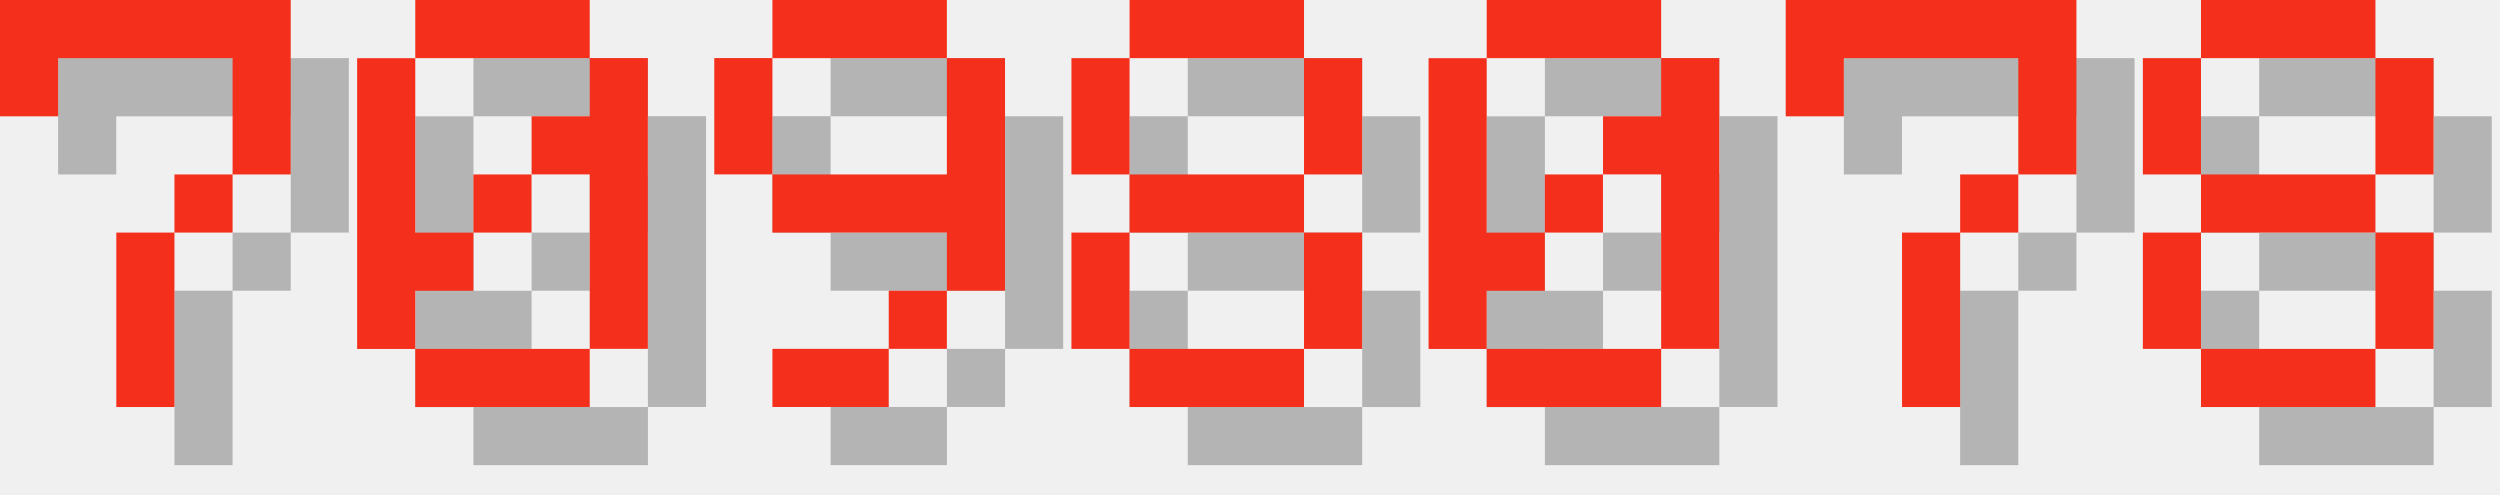
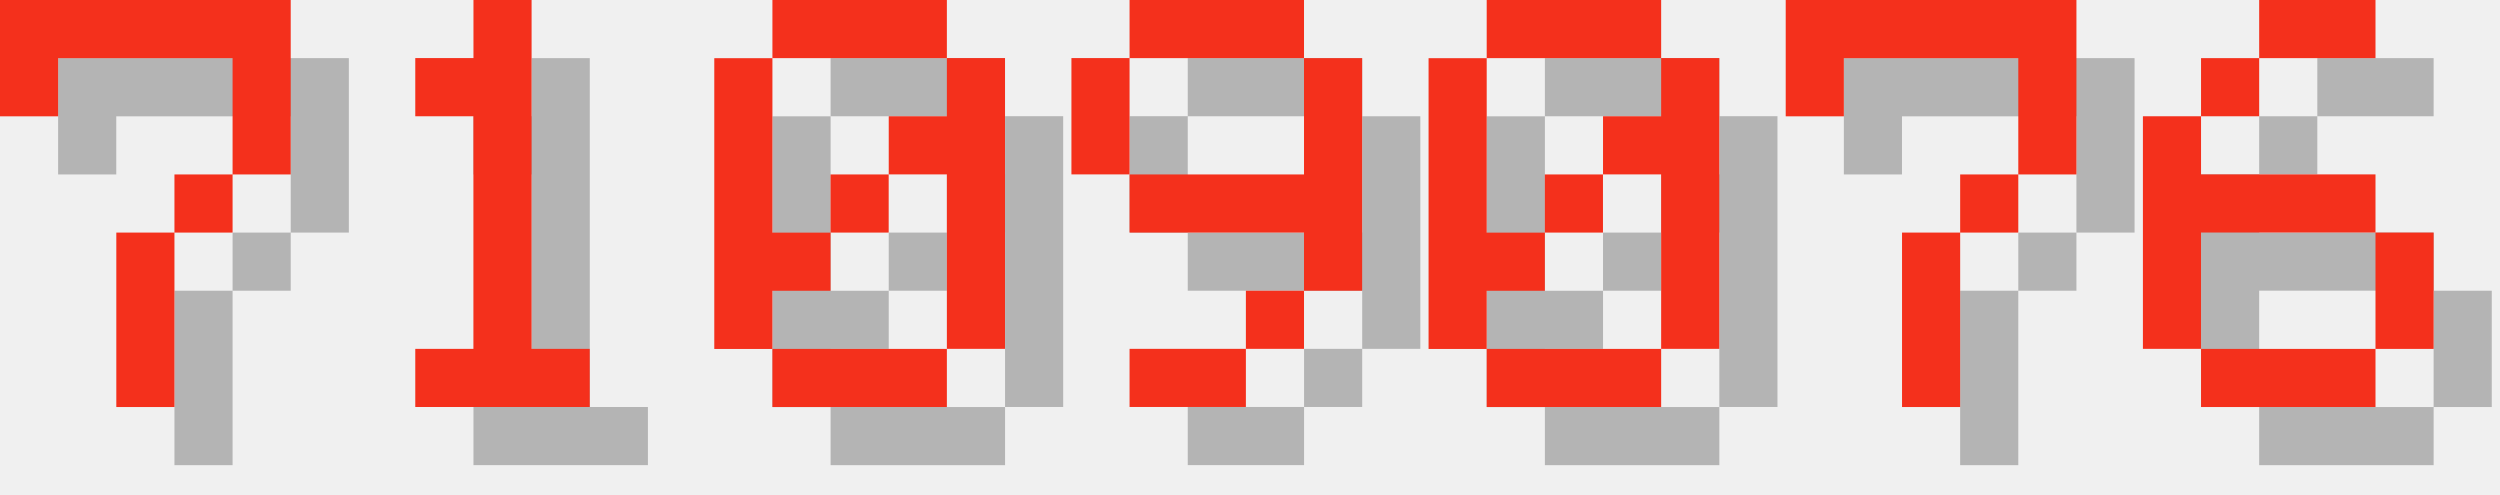
<svg xmlns="http://www.w3.org/2000/svg" version="1.1" width="182.0" height="36">
  <style>
        .text-foreground {
            fill: #F4301C;
        }
        .text-shadow {
            fill: #000000;
            fill-opacity: 0.25;
        }
    </style>
  <g class="digit" id="digit_7" transform="translate(0.0, 0), scale(4)">
    <path id="digit_7_shadow" class="text-shadow" d="m1.058 1.058 2e-6 2.117h1.058v-1.058h3.175v1.058l2e-7 1.058h-1.058v1.058h-1.058l4e-7 3.175 1.058 1e-7v-3.175h1.058v-1.058h1.058l5e-7 -1.058v-2.117z" fill-opacity=".5" style="paint-order:stroke fill markers" />
    <path id="digit_7_fg" class="text-foreground" d="m0 0 2e-6 2.117h1.058v-1.058h3.175v1.058l2e-7 1.058h-1.058v1.058h-1.058l4e-7 3.175 1.058 1e-7v-3.175h1.058v-1.058h1.058l5e-7 -1.058v-2.117z" fill="#fff" style="paint-order:stroke fill markers" />
  </g>
-   <g class="digit" id="digit_0" transform="translate(26.0, 0), scale(4)">
+   <g class="digit" id="digit_1" transform="translate(26.0, 0), scale(4)">
+     <path id="digit_1_shadow" class="text-shadow" d="m2.117 2.117v1.058h1.058v4.233h-1.058v1.058h3.175v-1.058h-1.058v-6.35h-1.058v1.058h-1.058z" fill-opacity=".5" style="paint-order:stroke fill markers" />
+     <path id="digit_1_fg" class="text-foreground" d="m1.058 1.058v1.058h1.058v4.233h-1.058v1.058h3.175v-1.058h-1.058v-6.35h-1.058v1.058h-1.058z" fill="#fff" style="paint-order:stroke fill markers" />
+   </g>
+   <g class="digit" id="digit_0" transform="translate(52.0, 0), scale(4)">
    <path id="digit_0_shadow" class="text-shadow" d="m2.117 1.058v1.058h3.175v-1.058h-3.175zm3.175 1.058v1.058h-1.058v1.058h1.058v3.175h1.058v-5.292h-1.058zm0 5.292h-3.175v1.058h3.175v-1.058zm-3.175 0v-1.058h1.058v-1.058h-1.058v-3.175h-1.058v5.292h1.058zm1.058-2.117h1.058v-1.058h-1.058v1.058z" fill-opacity=".5" style="paint-order:stroke fill markers" />
    <path id="digit_0_fg" class="text-foreground" d="m1.058 0v1.058h3.175v-1.058h-3.175zm3.175 1.058v1.058h-1.058v1.058h1.058v3.175h1.058v-5.292h-1.058zm0 5.292h-3.175v1.058h3.175v-1.058zm-3.175 0v-1.058h1.058v-1.058h-1.058v-3.175h-1.058v5.292h1.058zm1.058-2.117h1.058v-1.058h-1.058v1.058z" fill="#fff" style="paint-order:stroke fill markers" />
  </g>
-   <g class="digit" id="digit_9" transform="translate(52.0, 0), scale(4)">
+   <g class="digit" id="digit_9" transform="translate(78.0, 0), scale(4)">
    <path id="digit_9_shadow" class="text-shadow" d="m2.117 1.058v1.058h3.175v-1.058h-3.175zm3.175 1.058v2.117h-3.175v1.058h3.175v1.058h1.058v-4.233h-1.058zm0 4.233h-1.058v1.058h1.058v-1.058zm-1.058 1.058h-2.117v1.058h2.117v-1.058zm-2.117-3.175v-2.117h-1.058v2.117h1.058z" fill-opacity=".5" style="paint-order:stroke fill markers" />
    <path id="digit_9_fg" class="text-foreground" d="m1.058 0v1.058h3.175v-1.058h-3.175zm3.175 1.058v2.117h-3.175v1.058h3.175v1.058h1.058v-4.233h-1.058zm0 4.233h-1.058v1.058h1.058v-1.058zm-1.058 1.058h-2.117v1.058h2.117v-1.058zm-2.117-3.175v-2.117h-1.058v2.117h1.058z" fill="#fff" style="paint-order:stroke fill markers" />
-   </g>
-   <g class="digit" id="digit_8" transform="translate(78.0, 0), scale(4)">
-     <path id="digit_8_shadow" class="text-shadow" d="m2.117 1.058v1.058h3.175v-1.058h-3.175zm3.175 1.058v2.117h1.058v-2.117h-1.058zm0 2.117h-3.175v1.058h3.175v-1.058zm0 1.058v2.117h1.058v-2.117h-1.058zm0 2.117h-3.175v1.058h3.175v-1.058zm-3.175 0v-2.117h-1.058v2.117h1.058zm0-3.175v-2.117h-1.058v2.117h1.058z" fill-opacity=".5" style="paint-order:stroke fill markers" />
-     <path id="digit_8_fg" class="text-foreground" d="m1.058 0v1.058h3.175v-1.058h-3.175zm3.175 1.058v2.117h1.058v-2.117h-1.058zm0 2.117h-3.175v1.058h3.175v-1.058zm0 1.058v2.117h1.058v-2.117h-1.058zm0 2.117h-3.175v1.058h3.175v-1.058zm-3.175 0v-2.117h-1.058v2.117h1.058zm0-3.175v-2.117h-1.058v2.117h1.058z" fill="#fff" style="paint-order:stroke fill markers" />
  </g>
  <g class="digit" id="digit_0" transform="translate(104.0, 0), scale(4)">
    <path id="digit_0_shadow" class="text-shadow" d="m2.117 1.058v1.058h3.175v-1.058h-3.175zm3.175 1.058v1.058h-1.058v1.058h1.058v3.175h1.058v-5.292h-1.058zm0 5.292h-3.175v1.058h3.175v-1.058zm-3.175 0v-1.058h1.058v-1.058h-1.058v-3.175h-1.058v5.292h1.058zm1.058-2.117h1.058v-1.058h-1.058v1.058z" fill-opacity=".5" style="paint-order:stroke fill markers" />
    <path id="digit_0_fg" class="text-foreground" d="m1.058 0v1.058h3.175v-1.058h-3.175zm3.175 1.058v1.058h-1.058v1.058h1.058v3.175h1.058v-5.292h-1.058zm0 5.292h-3.175v1.058h3.175v-1.058zm-3.175 0v-1.058h1.058v-1.058h-1.058v-3.175h-1.058v5.292h1.058zm1.058-2.117h1.058v-1.058h-1.058v1.058z" fill="#fff" style="paint-order:stroke fill markers" />
  </g>
  <g class="digit" id="digit_7" transform="translate(130.0, 0), scale(4)">
    <path id="digit_7_shadow" class="text-shadow" d="m1.058 1.058 2e-6 2.117h1.058v-1.058h3.175v1.058l2e-7 1.058h-1.058v1.058h-1.058l4e-7 3.175 1.058 1e-7v-3.175h1.058v-1.058h1.058l5e-7 -1.058v-2.117z" fill-opacity=".5" style="paint-order:stroke fill markers" />
    <path id="digit_7_fg" class="text-foreground" d="m0 0 2e-6 2.117h1.058v-1.058h3.175v1.058l2e-7 1.058h-1.058v1.058h-1.058l4e-7 3.175 1.058 1e-7v-3.175h1.058v-1.058h1.058l5e-7 -1.058v-2.117z" fill="#fff" style="paint-order:stroke fill markers" />
  </g>
-   <g class="digit" id="digit_8" transform="translate(156.0, 0), scale(4)">
-     <path id="digit_8_shadow" class="text-shadow" d="m2.117 1.058v1.058h3.175v-1.058h-3.175zm3.175 1.058v2.117h1.058v-2.117h-1.058zm0 2.117h-3.175v1.058h3.175v-1.058zm0 1.058v2.117h1.058v-2.117h-1.058zm0 2.117h-3.175v1.058h3.175v-1.058zm-3.175 0v-2.117h-1.058v2.117h1.058zm0-3.175v-2.117h-1.058v2.117h1.058z" fill-opacity=".5" style="paint-order:stroke fill markers" />
-     <path id="digit_8_fg" class="text-foreground" d="m1.058 0v1.058h3.175v-1.058h-3.175zm3.175 1.058v2.117h1.058v-2.117h-1.058zm0 2.117h-3.175v1.058h3.175v-1.058zm0 1.058v2.117h1.058v-2.117h-1.058zm0 2.117h-3.175v1.058h3.175v-1.058zm-3.175 0v-2.117h-1.058v2.117h1.058zm0-3.175v-2.117h-1.058v2.117h1.058z" fill="#fff" style="paint-order:stroke fill markers" />
+   <g class="digit" id="digit_6" transform="translate(156.0, 0), scale(4)">
+     <path id="digit_6_shadow" class="text-shadow" d="m3.175 1.058v1.058h2.117v-1.058h-2.117zm0 1.058h-1.058v1.058h1.058v-1.058zm-1.058 1.058h-1.058v4.233h1.058v-2.117h3.175v-1.058h-3.175v-1.058zm3.175 2.117v2.117h1.058v-2.117h-1.058zm0 2.117h-3.175v1.058h3.175v-1.058z" fill-opacity=".5" style="paint-order:stroke fill markers" />
+     <path id="digit_6_fg" class="text-foreground" d="m2.117 0v1.058h2.117v-1.058h-2.117zm0 1.058h-1.058v1.058h1.058v-1.058zm-1.058 1.058h-1.058v4.233h1.058v-2.117h3.175v-1.058h-3.175v-1.058zm3.175 2.117v2.117h1.058v-2.117h-1.058zm0 2.117h-3.175v1.058h3.175v-1.058z" fill="#fff" style="paint-order:stroke fill markers" />
  </g>
</svg>
